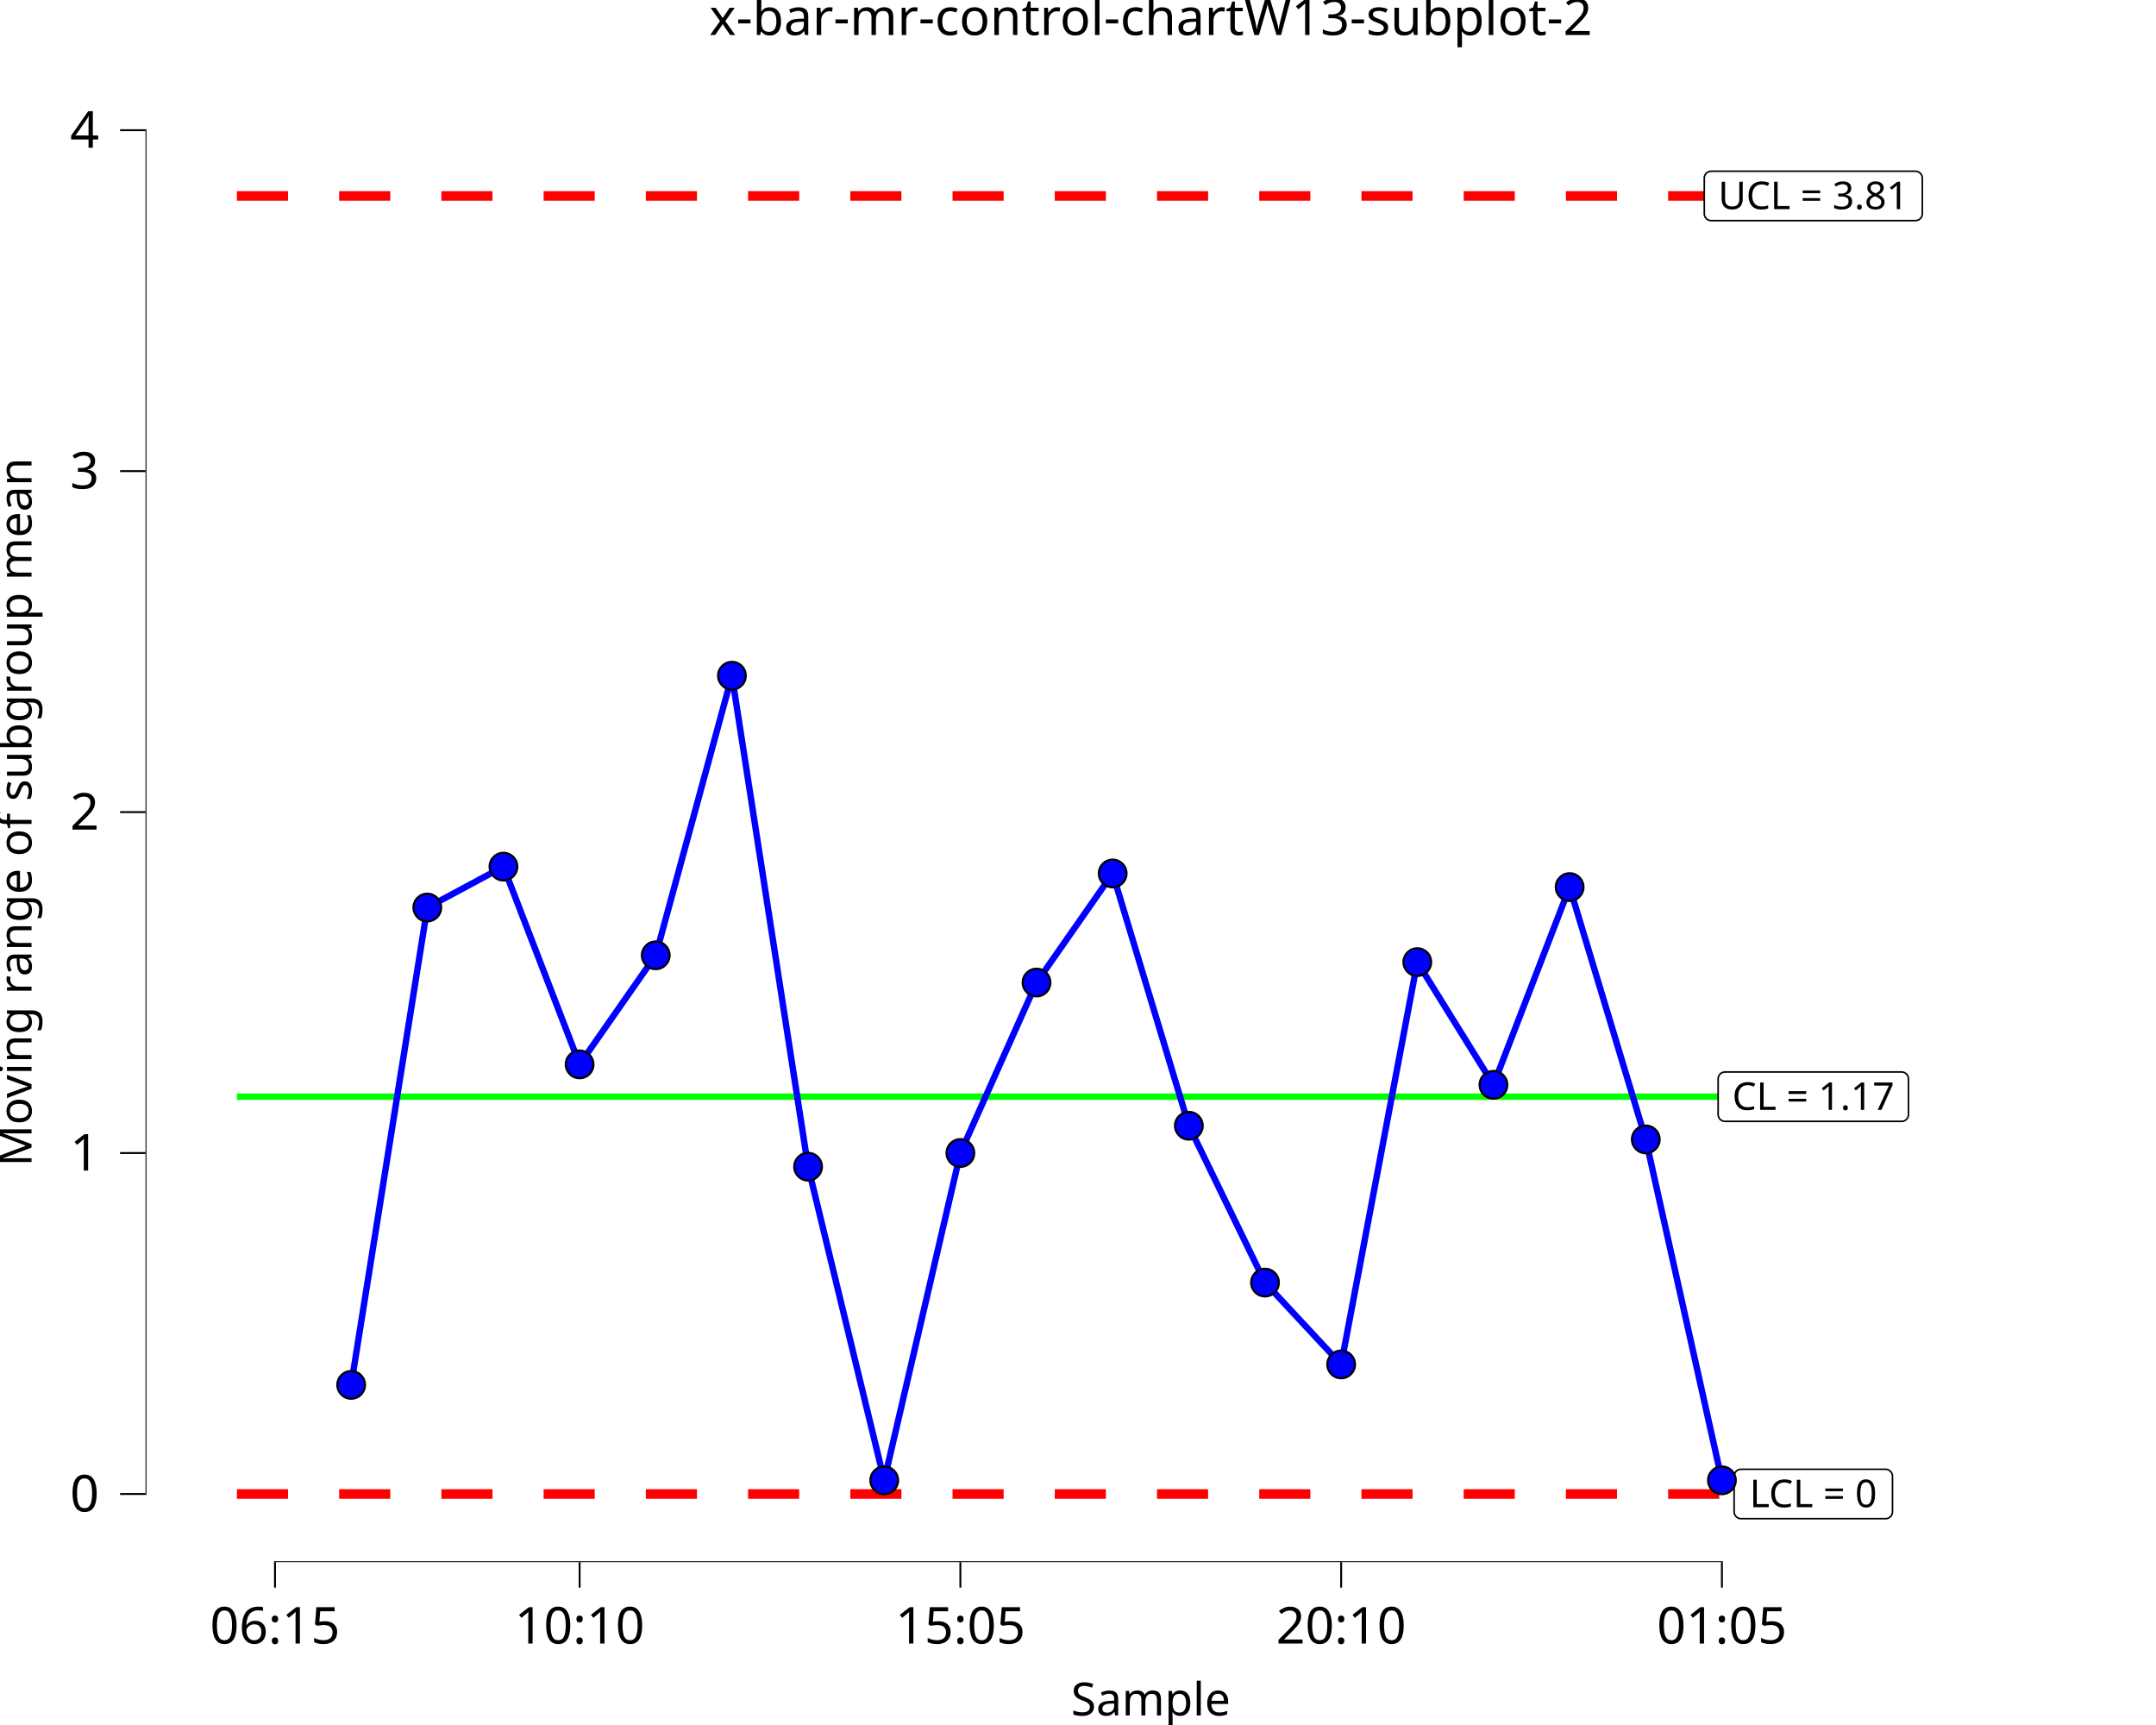
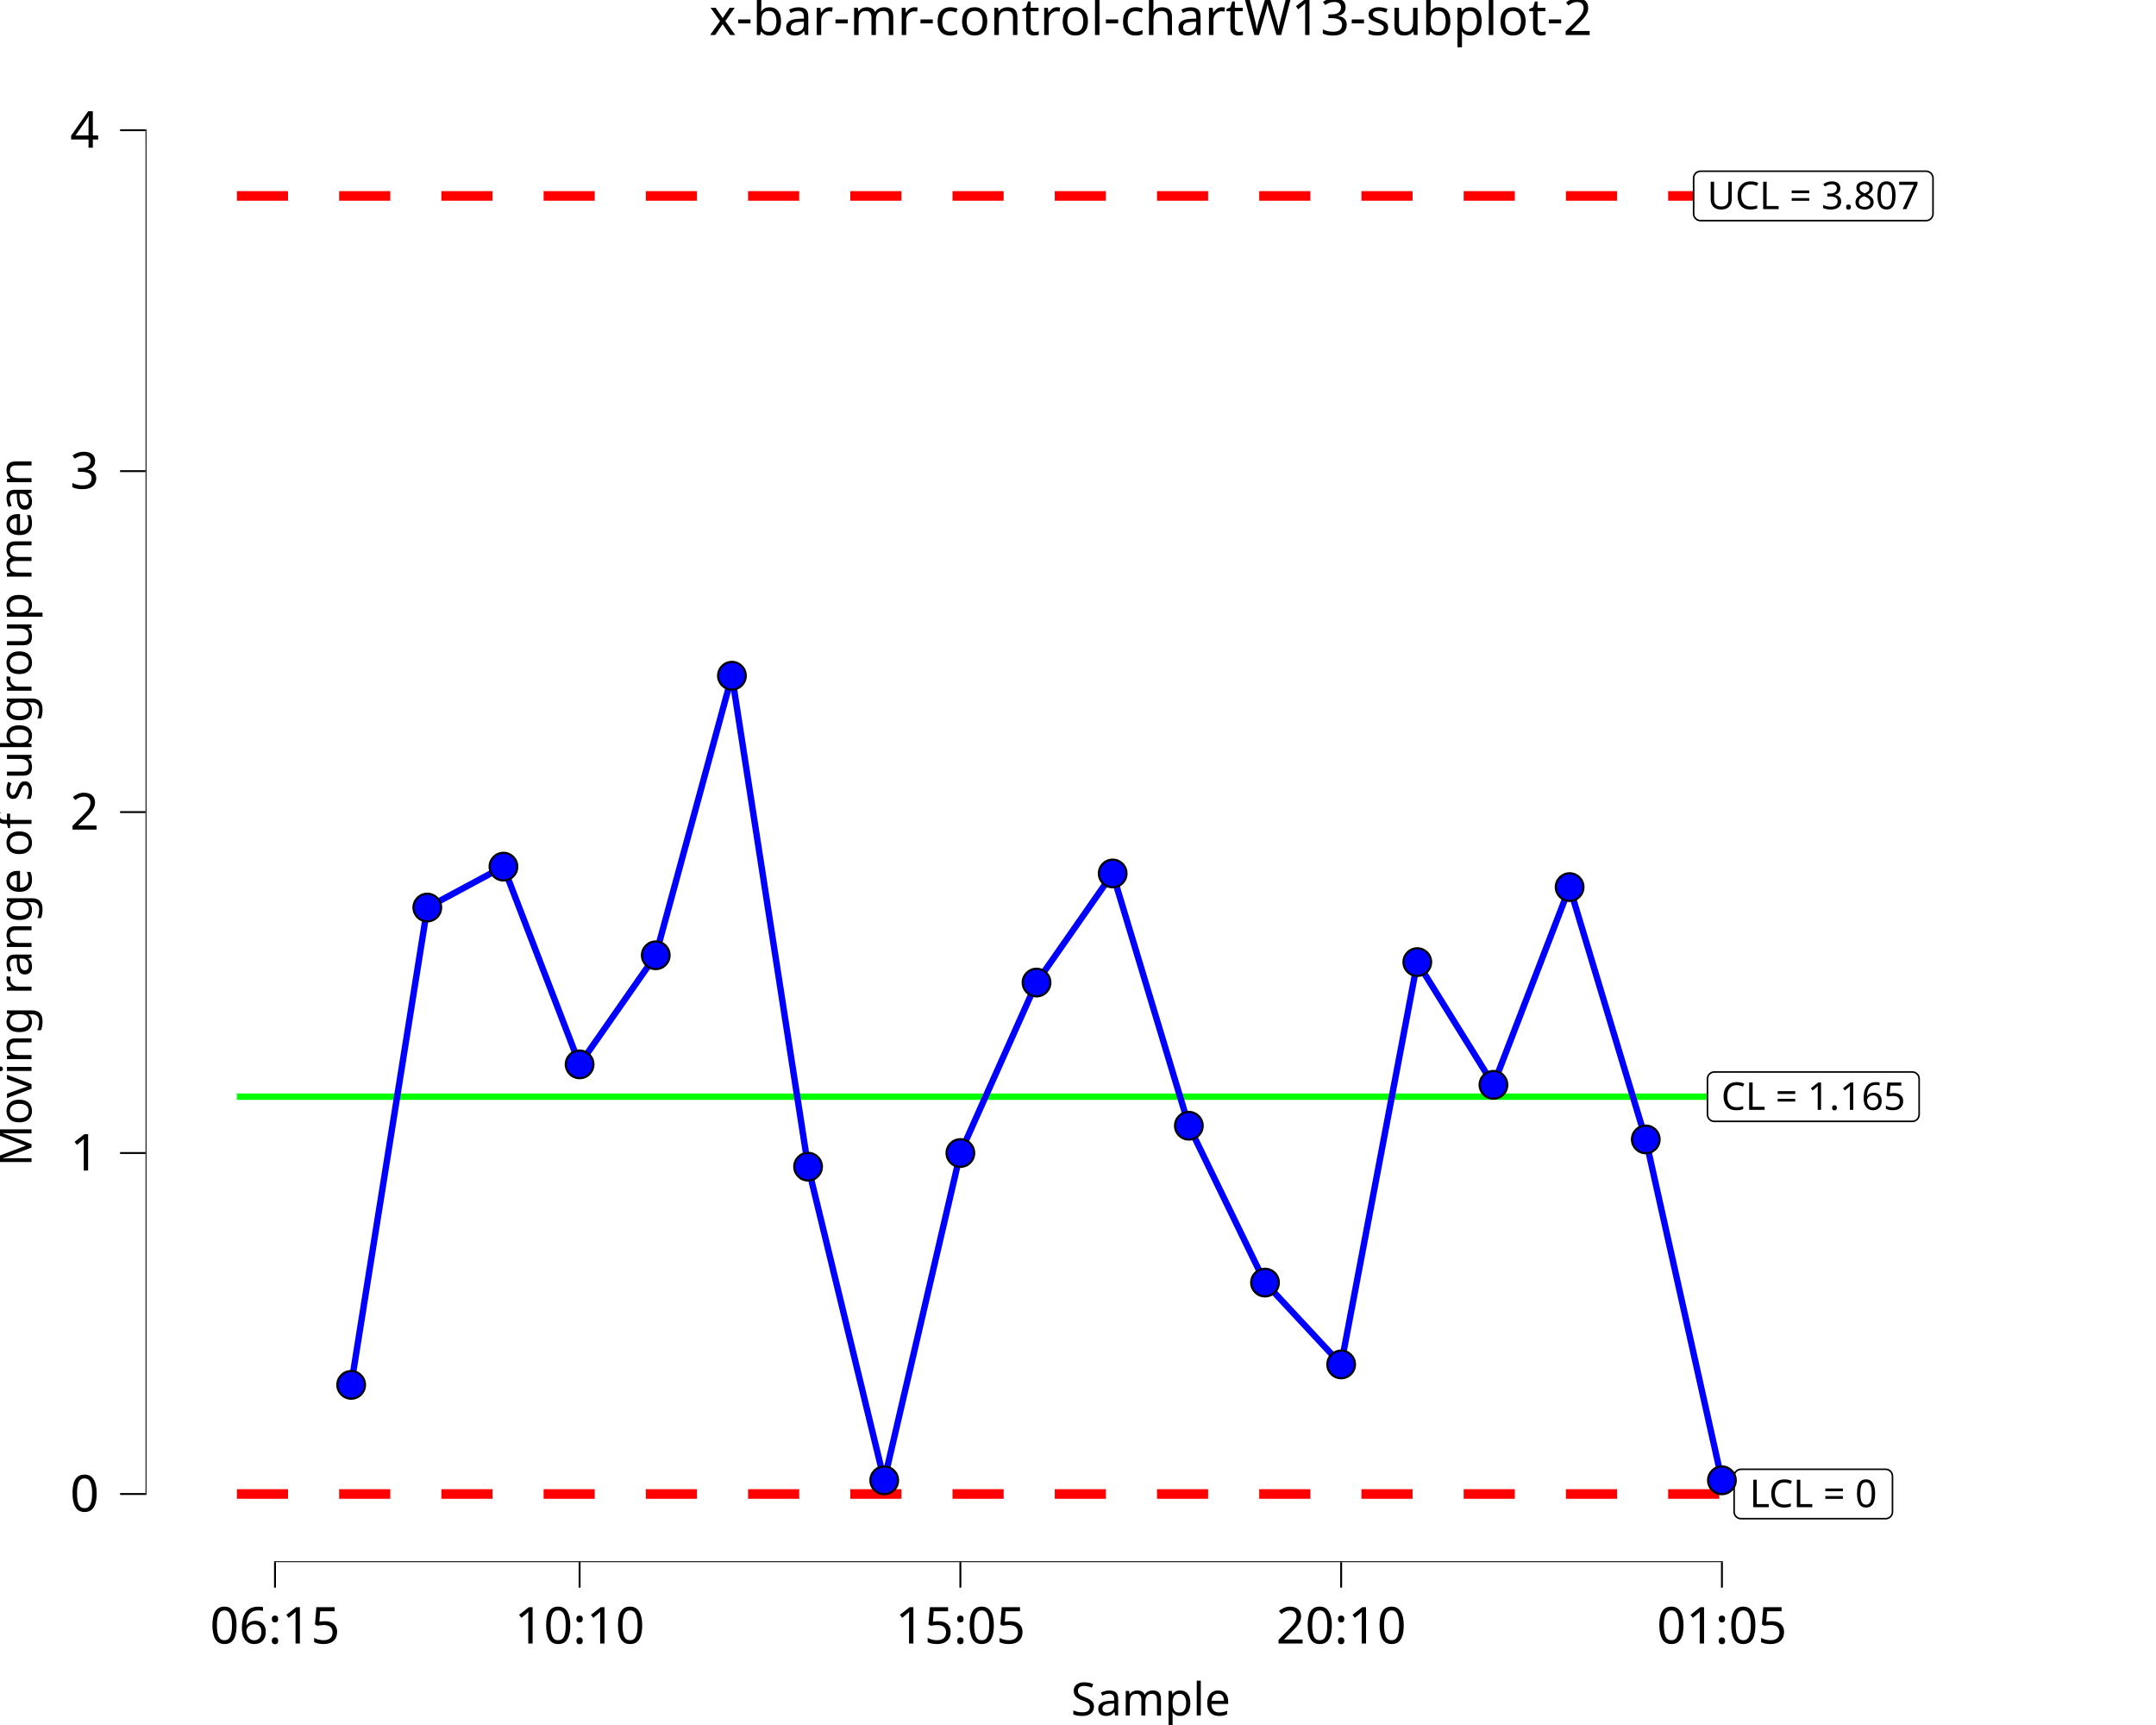
<svg xmlns="http://www.w3.org/2000/svg" class="svglite" data-engine-version="2.0" width="720.00pt" height="576.00pt" viewBox="0 0 720.00 576.00">
  <defs>
    <style type="text/css">
    .svglite line, .svglite polyline, .svglite polygon, .svglite path, .svglite rect, .svglite circle {
      fill: none;
      stroke: #000000;
      stroke-linecap: round;
      stroke-linejoin: round;
      stroke-miterlimit: 10.00;
    }
  </style>
  </defs>
  <rect width="100%" height="100%" style="stroke: none; fill: #FFFFFF;" />
  <defs>
    <clipPath id="cpMC4wMHw3MjAuMDB8MC4wMHw1NzYuMDA=">
      <rect x="0.00" y="0.00" width="720.00" height="576.00" />
    </clipPath>
  </defs>
  <g clip-path="url(#cpMC4wMHw3MjAuMDB8MC4wMHw1NzYuMDA=)">
    <rect x="0.00" y="0.00" width="720.00" height="576.00" style="stroke-width: 10.67; stroke: none;" />
  </g>
  <defs>
    <clipPath id="cpNDguNjB8NzIwLjAwfDIwLjcxfDUyMS42Mw==">
      <rect x="48.60" y="20.71" width="671.40" height="500.92" />
    </clipPath>
  </defs>
  <g clip-path="url(#cpNDguNjB8NzIwLjAwfDIwLjcxfDUyMS42Mw==)">
    <rect x="48.60" y="20.71" width="671.40" height="500.92" style="stroke-width: 10.67; stroke: none;" />
    <polyline points="79.12,366.20 104.55,366.20 104.55,366.20 129.98,366.20 129.98,366.20 155.41,366.20 155.41,366.20 180.85,366.20 180.85,366.20 206.28,366.20 206.28,366.20 231.71,366.20 231.71,366.20 257.14,366.20 257.14,366.20 282.57,366.20 282.57,366.20 308.01,366.20 308.01,366.20 333.44,366.20 333.44,366.20 358.87,366.20 358.87,366.20 384.30,366.20 384.30,366.20 409.73,366.20 409.73,366.20 435.16,366.20 435.16,366.20 460.60,366.20 460.60,366.20 486.03,366.20 486.03,366.20 511.46,366.20 511.46,366.20 536.89,366.20 536.89,366.20 562.32,366.20 562.32,366.20 587.75,366.20 587.75,366.20 " style="stroke-width: 2.13; stroke: #00FF00; stroke-linecap: butt;" />
    <polyline points="79.12,65.42 104.55,65.42 104.55,65.42 129.98,65.42 129.98,65.42 155.41,65.42 155.41,65.42 180.85,65.42 180.85,65.42 206.28,65.42 206.28,65.42 231.71,65.42 231.71,65.42 257.14,65.42 257.14,65.42 282.57,65.42 282.57,65.42 308.01,65.42 308.01,65.42 333.44,65.42 333.44,65.42 358.87,65.42 358.87,65.42 384.30,65.42 384.30,65.42 409.73,65.42 409.73,65.42 435.16,65.42 435.16,65.42 460.60,65.42 460.60,65.42 486.03,65.42 486.03,65.42 511.46,65.42 511.46,65.42 536.89,65.42 536.89,65.42 562.32,65.42 562.32,65.42 587.75,65.42 587.75,65.42 " style="stroke-width: 3.20; stroke: #FF0000; stroke-dasharray: 17.07,17.07; stroke-linecap: butt;" />
    <polyline points="79.12,498.86 104.55,498.86 104.55,498.86 129.98,498.86 129.98,498.86 155.41,498.86 155.41,498.86 180.85,498.86 180.85,498.86 206.28,498.86 206.28,498.86 231.71,498.86 231.71,498.86 257.14,498.86 257.14,498.86 282.57,498.86 282.57,498.86 308.01,498.86 308.01,498.86 333.44,498.86 333.44,498.86 358.87,498.86 358.87,498.86 384.30,498.86 384.30,498.86 409.73,498.86 409.73,498.86 435.16,498.86 435.16,498.86 460.60,498.86 460.60,498.86 486.03,498.86 486.03,498.86 511.46,498.86 511.46,498.86 536.89,498.86 536.89,498.86 562.32,498.86 562.32,498.86 587.75,498.86 587.75,498.86 " style="stroke-width: 3.20; stroke: #FF0000; stroke-dasharray: 17.07,17.07; stroke-linecap: butt;" />
-     <polygon points="576.08,374.44 635.04,374.44 634.94,374.44 635.32,374.43 635.68,374.35 636.03,374.22 636.35,374.04 636.63,373.80 636.88,373.52 637.08,373.21 637.22,372.87 637.31,372.51 637.34,372.14 637.34,372.14 637.34,360.25 637.34,360.25 637.31,359.89 637.22,359.53 637.08,359.18 636.88,358.87 636.63,358.59 636.35,358.36 636.03,358.17 635.68,358.04 635.32,357.97 635.04,357.95 576.08,357.95 576.35,357.97 575.98,357.95 575.62,358.00 575.26,358.10 574.92,358.26 574.62,358.47 574.35,358.73 574.13,359.02 573.96,359.35 573.84,359.70 573.78,360.07 573.77,360.25 573.77,372.14 573.78,371.95 573.78,372.32 573.84,372.69 573.96,373.04 574.13,373.37 574.35,373.67 574.62,373.92 574.92,374.14 575.26,374.29 575.62,374.40 575.98,374.44 " style="stroke-width: 0.53; fill: #FFFFFF;" />
-     <text x="605.56" y="370.60" text-anchor="middle" style="font-size: 12.80px; font-family: sans;" textLength="55.89px" lengthAdjust="spacingAndGlyphs">CL = 1.17</text>
+     <polygon points="572.52,374.44 638.60,374.44 638.51,374.44 638.88,374.43 639.24,374.35 639.59,374.22 639.91,374.04 640.19,373.80 640.44,373.52 640.64,373.21 640.78,372.87 640.87,372.51 640.90,372.14 640.90,372.14 640.90,360.25 640.90,360.25 640.87,359.89 640.78,359.53 640.64,359.18 640.44,358.87 640.19,358.59 639.91,358.36 639.59,358.17 639.24,358.04 638.88,357.97 638.60,357.95 572.52,357.95 572.79,357.97 572.42,357.95 572.05,358.00 571.70,358.10 571.36,358.26 571.06,358.47 570.79,358.73 570.57,359.02 570.40,359.35 570.28,359.70 570.22,360.07 570.21,360.25 570.21,372.14 570.22,371.95 570.22,372.32 570.28,372.69 570.40,373.04 570.57,373.37 570.79,373.67 571.06,373.92 571.36,374.14 571.70,374.29 572.05,374.40 572.42,374.44 " style="stroke-width: 0.53; fill: #FFFFFF;" />
+     <text x="605.56" y="370.60" text-anchor="middle" style="font-size: 12.80px; font-family: sans;" textLength="63.01px" lengthAdjust="spacingAndGlyphs">CL = 1.165</text>
    <polygon points="581.42,507.10 629.70,507.10 629.61,507.10 629.98,507.09 630.34,507.01 630.69,506.88 631.01,506.70 631.30,506.46 631.54,506.18 631.74,505.87 631.88,505.53 631.97,505.17 632.00,504.80 632.00,504.80 632.00,492.91 632.00,492.91 631.97,492.54 631.88,492.18 631.74,491.84 631.54,491.53 631.30,491.25 631.01,491.02 630.69,490.83 630.34,490.70 629.98,490.63 629.70,490.61 581.42,490.61 581.69,490.63 581.32,490.61 580.95,490.66 580.60,490.76 580.26,490.92 579.96,491.13 579.69,491.39 579.47,491.68 579.30,492.01 579.18,492.36 579.12,492.73 579.11,492.91 579.11,504.80 579.12,504.61 579.12,504.98 579.18,505.35 579.30,505.70 579.47,506.03 579.69,506.33 579.96,506.58 580.26,506.79 580.60,506.95 580.95,507.06 581.32,507.10 " style="stroke-width: 0.53; fill: #FFFFFF;" />
    <text x="605.56" y="503.26" text-anchor="middle" style="font-size: 12.80px; font-family: sans;" textLength="45.21px" lengthAdjust="spacingAndGlyphs">LCL = 0</text>
-     <polygon points="571.45,73.67 639.66,73.67 639.57,73.67 639.94,73.65 640.30,73.58 640.65,73.45 640.97,73.26 641.26,73.03 641.50,72.75 641.70,72.43 641.85,72.09 641.94,71.73 641.97,71.36 641.97,71.36 641.97,59.48 641.97,59.48 641.94,59.11 641.85,58.75 641.70,58.41 641.50,58.09 641.26,57.82 640.97,57.58 640.65,57.40 640.30,57.26 639.94,57.19 639.66,57.17 571.45,57.17 571.73,57.19 571.36,57.18 570.99,57.22 570.63,57.32 570.30,57.48 569.99,57.69 569.73,57.95 569.50,58.25 569.33,58.58 569.21,58.93 569.15,59.29 569.15,59.48 569.15,71.36 569.15,71.18 569.15,71.55 569.21,71.91 569.33,72.27 569.50,72.59 569.73,72.89 569.99,73.15 570.30,73.36 570.63,73.52 570.99,73.62 571.36,73.67 " style="stroke-width: 0.53; fill: #FFFFFF;" />
-     <text x="605.56" y="69.83" text-anchor="middle" style="font-size: 12.80px; font-family: sans;" textLength="65.14px" lengthAdjust="spacingAndGlyphs">UCL = 3.81</text>
+     <polygon points="567.89,73.67 643.22,73.67 643.13,73.67 643.50,73.65 643.86,73.58 644.21,73.45 644.53,73.26 644.82,73.03 645.07,72.75 645.26,72.43 645.41,72.09 645.50,71.73 645.53,71.36 645.53,71.36 645.53,59.48 645.53,59.48 645.50,59.11 645.41,58.75 645.26,58.41 645.07,58.09 644.82,57.82 644.53,57.58 644.21,57.40 643.86,57.26 643.50,57.19 643.22,57.17 567.89,57.17 568.17,57.19 567.80,57.18 567.43,57.22 567.07,57.32 566.74,57.48 566.43,57.69 566.17,57.95 565.94,58.25 565.77,58.58 565.65,58.93 565.59,59.29 565.59,59.48 565.59,71.36 565.59,71.18 565.59,71.55 565.65,71.91 565.77,72.27 565.94,72.59 566.17,72.89 566.43,73.15 566.74,73.36 567.07,73.52 567.43,73.62 567.80,73.67 " style="stroke-width: 0.53; fill: #FFFFFF;" />
+     <text x="605.56" y="69.83" text-anchor="middle" style="font-size: 12.80px; font-family: sans;" textLength="72.26px" lengthAdjust="spacingAndGlyphs">UCL = 3.807</text>
    <polyline points="117.27,462.43 142.70,303.04 168.13,289.38 193.56,355.41 218.99,318.98 244.43,225.63 269.86,389.57 295.29,494.30 320.72,385.01 346.15,328.09 371.58,291.66 397.02,375.90 422.45,428.27 447.88,455.60 473.31,321.26 498.74,362.24 524.18,296.21 549.61,380.46 575.04,494.30 " style="stroke-width: 2.13; stroke: #0000FF; stroke-linecap: butt;" />
    <circle cx="117.27" cy="462.43" r="4.62" style="stroke-width: 0.71; fill: #0000FF;" />
    <circle cx="142.70" cy="303.04" r="4.62" style="stroke-width: 0.71; fill: #0000FF;" />
    <circle cx="168.13" cy="289.38" r="4.62" style="stroke-width: 0.71; fill: #0000FF;" />
    <circle cx="193.56" cy="355.41" r="4.62" style="stroke-width: 0.71; fill: #0000FF;" />
    <circle cx="218.99" cy="318.98" r="4.62" style="stroke-width: 0.71; fill: #0000FF;" />
    <circle cx="244.43" cy="225.63" r="4.62" style="stroke-width: 0.71; fill: #0000FF;" />
    <circle cx="269.86" cy="389.57" r="4.62" style="stroke-width: 0.71; fill: #0000FF;" />
    <circle cx="295.29" cy="494.30" r="4.62" style="stroke-width: 0.71; fill: #0000FF;" />
    <circle cx="320.72" cy="385.01" r="4.62" style="stroke-width: 0.71; fill: #0000FF;" />
    <circle cx="346.15" cy="328.09" r="4.62" style="stroke-width: 0.71; fill: #0000FF;" />
    <circle cx="371.58" cy="291.66" r="4.62" style="stroke-width: 0.71; fill: #0000FF;" />
    <circle cx="397.02" cy="375.90" r="4.62" style="stroke-width: 0.71; fill: #0000FF;" />
    <circle cx="422.45" cy="428.27" r="4.62" style="stroke-width: 0.71; fill: #0000FF;" />
    <circle cx="447.88" cy="455.60" r="4.62" style="stroke-width: 0.71; fill: #0000FF;" />
    <circle cx="473.31" cy="321.26" r="4.62" style="stroke-width: 0.71; fill: #0000FF;" />
    <circle cx="498.74" cy="362.24" r="4.62" style="stroke-width: 0.71; fill: #0000FF;" />
    <circle cx="524.18" cy="296.21" r="4.62" style="stroke-width: 0.71; fill: #0000FF;" />
    <circle cx="549.61" cy="380.46" r="4.62" style="stroke-width: 0.71; fill: #0000FF;" />
    <circle cx="575.04" cy="494.30" r="4.62" style="stroke-width: 0.71; fill: #0000FF;" />
    <line x1="91.52" y1="521.63" x2="575.36" y2="521.63" style="stroke-width: 0.64; stroke-linecap: butt;" />
    <line x1="48.60" y1="499.18" x2="48.60" y2="43.16" style="stroke-width: 0.64; stroke-linecap: butt;" />
    <rect x="48.60" y="20.71" width="671.40" height="500.92" style="stroke-width: 0.00; stroke: none;" />
  </g>
  <g clip-path="url(#cpMC4wMHw3MjAuMDB8MC4wMHw1NzYuMDA=)">
    <polyline points="48.60,521.63 48.60,20.71 " style="stroke-width: 0.00; stroke: none; stroke-linecap: butt;" />
    <text x="33.12" y="504.71" text-anchor="end" style="font-size: 17.00px; font-family: sans;" textLength="9.46px" lengthAdjust="spacingAndGlyphs">0</text>
    <text x="33.12" y="390.86" text-anchor="end" style="font-size: 17.00px; font-family: sans;" textLength="9.46px" lengthAdjust="spacingAndGlyphs">1</text>
    <text x="33.12" y="277.02" text-anchor="end" style="font-size: 17.00px; font-family: sans;" textLength="9.46px" lengthAdjust="spacingAndGlyphs">2</text>
    <text x="33.12" y="163.17" text-anchor="end" style="font-size: 17.00px; font-family: sans;" textLength="9.46px" lengthAdjust="spacingAndGlyphs">3</text>
    <text x="33.12" y="49.33" text-anchor="end" style="font-size: 17.00px; font-family: sans;" textLength="9.46px" lengthAdjust="spacingAndGlyphs">4</text>
    <polyline points="40.10,498.86 48.60,498.86 " style="stroke-width: 0.64; stroke-linecap: butt;" />
    <polyline points="40.10,385.01 48.60,385.01 " style="stroke-width: 0.64; stroke-linecap: butt;" />
    <polyline points="40.10,271.17 48.60,271.17 " style="stroke-width: 0.64; stroke-linecap: butt;" />
    <polyline points="40.10,157.32 48.60,157.32 " style="stroke-width: 0.64; stroke-linecap: butt;" />
    <polyline points="40.10,43.48 48.60,43.48 " style="stroke-width: 0.64; stroke-linecap: butt;" />
    <polyline points="48.60,521.63 720.00,521.63 " style="stroke-width: 0.00; stroke: none; stroke-linecap: butt;" />
    <polyline points="91.84,530.13 91.84,521.63 " style="stroke-width: 0.64; stroke-linecap: butt;" />
    <polyline points="193.56,530.13 193.56,521.63 " style="stroke-width: 0.64; stroke-linecap: butt;" />
    <polyline points="320.72,530.13 320.72,521.63 " style="stroke-width: 0.64; stroke-linecap: butt;" />
    <polyline points="447.88,530.13 447.88,521.63 " style="stroke-width: 0.64; stroke-linecap: butt;" />
    <polyline points="575.04,530.13 575.04,521.63 " style="stroke-width: 0.64; stroke-linecap: butt;" />
    <text x="91.84" y="548.80" text-anchor="middle" style="font-size: 17.00px; font-family: sans;" textLength="42.54px" lengthAdjust="spacingAndGlyphs">06:15</text>
    <text x="193.56" y="548.80" text-anchor="middle" style="font-size: 17.00px; font-family: sans;" textLength="42.54px" lengthAdjust="spacingAndGlyphs">10:10</text>
    <text x="320.72" y="548.80" text-anchor="middle" style="font-size: 17.00px; font-family: sans;" textLength="42.54px" lengthAdjust="spacingAndGlyphs">15:05</text>
    <text x="447.88" y="548.80" text-anchor="middle" style="font-size: 17.00px; font-family: sans;" textLength="42.54px" lengthAdjust="spacingAndGlyphs">20:10</text>
    <text x="575.04" y="548.80" text-anchor="middle" style="font-size: 17.00px; font-family: sans;" textLength="42.54px" lengthAdjust="spacingAndGlyphs">01:05</text>
    <text x="384.30" y="572.82" text-anchor="middle" style="font-size: 15.30px; font-family: sans;" textLength="51.89px" lengthAdjust="spacingAndGlyphs">Sample</text>
    <text transform="translate(10.53,271.17) rotate(-90)" text-anchor="middle" style="font-size: 15.30px; font-family: sans;" textLength="220.32px" lengthAdjust="spacingAndGlyphs">Moving range of subgroup mean</text>
    <text x="384.30" y="11.70" text-anchor="middle" style="font-size: 17.00px; font-family: sans;" textLength="274.94px" lengthAdjust="spacingAndGlyphs">x-bar-mr-control-chartW13-subplot-2</text>
  </g>
</svg>
